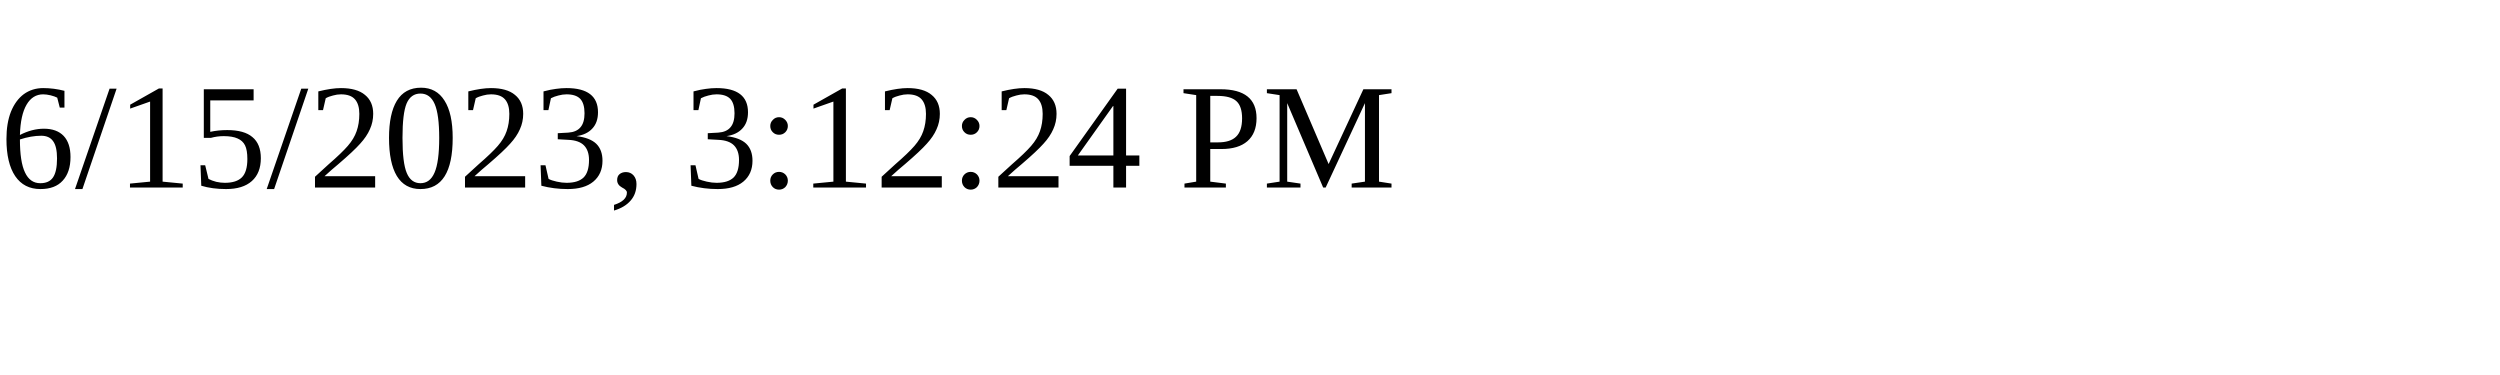
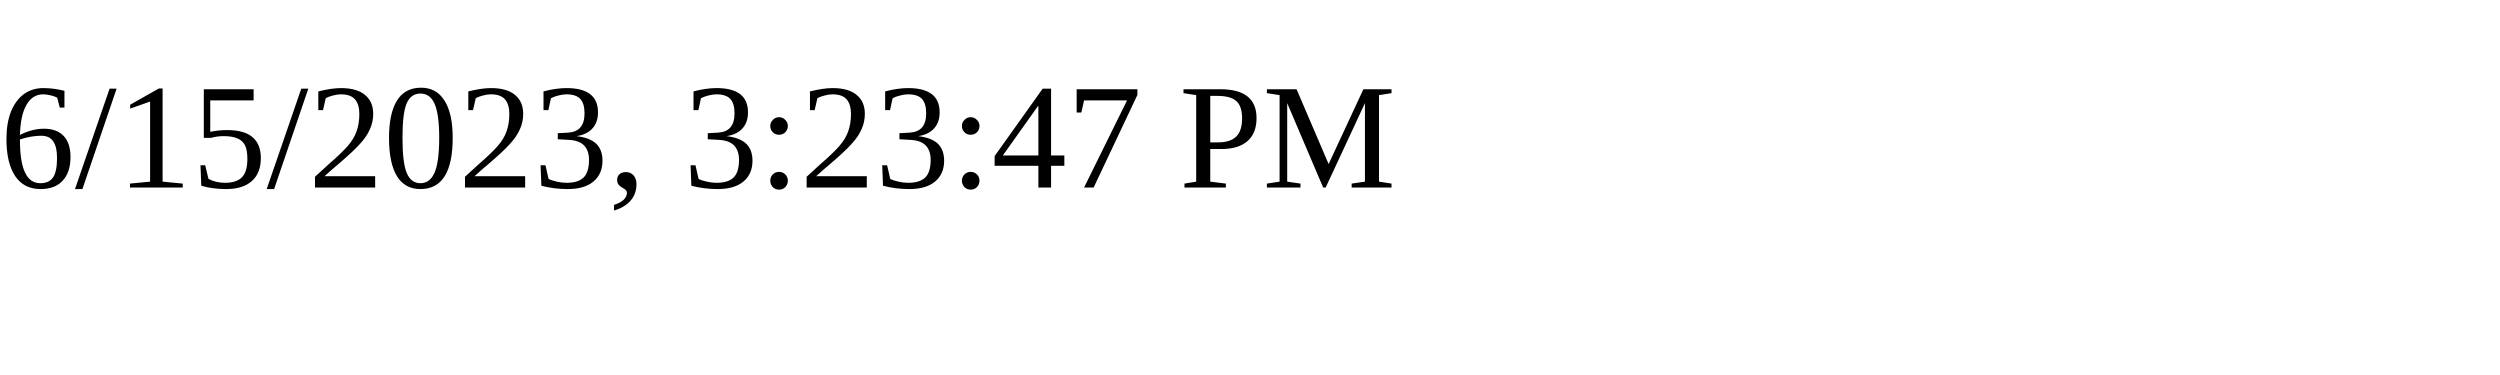
<svg xmlns="http://www.w3.org/2000/svg" height="30" width="200">
-   <text x="0" y="15">6/15/2023, 3:12:24 PM</text>
+   <text x="0" y="15">6/15/2023, 3:23:47 PM</text>
</svg>
